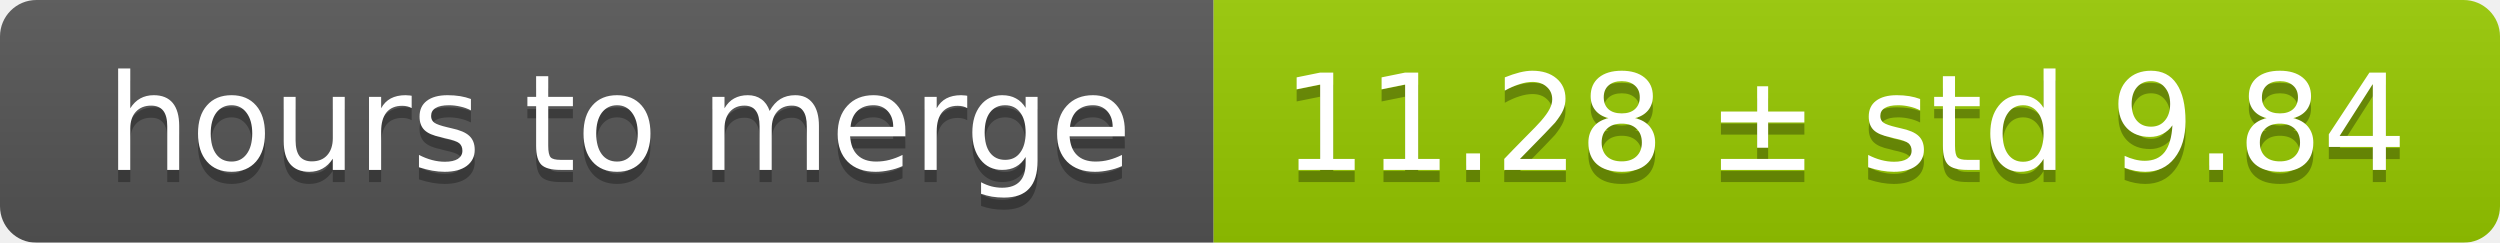
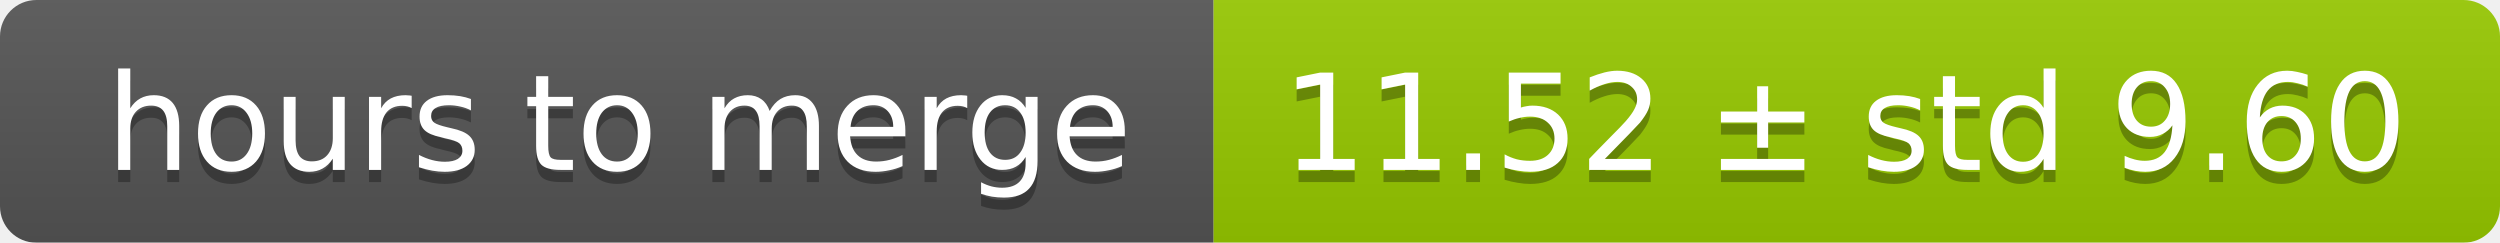
<svg xmlns="http://www.w3.org/2000/svg" width="206" height="20">
  <linearGradient id="smooth" x2="0" y2="100%">
    <stop offset="0" stop-color="#bbb" stop-opacity=".1" />
    <stop offset="1" stop-opacity=".1" />
  </linearGradient>
  <mask id="round">
    <rect width="206" height="20" rx="3" fill="#fff" />
  </mask>
  <g mask="url(#round)">
    <rect width="100" height="20" fill="#555" />
    <rect x="100" width="106" height="20" fill="#97ca00" />
    <rect width="206" height="20" fill="url(#smooth)" />
  </g>
  <g fill="#fff" text-anchor="middle" font-family="DejaVu Sans,Verdana,Geneva,sans-serif" font-size="11">
    <text x="51" y="15" fill="#010101" fill-opacity=".3">hours to merge</text>
    <text x="51" y="14">hours to merge</text>
-     <text x="152" y="15" fill="#010101" fill-opacity=".3">11.28 ± std 9.84</text>
-     <text x="152" y="14">11.28 ± std 9.84</text>
+     <text x="152" y="15" fill="#010101" fill-opacity=".3">11.52 ± std 9.60</text>
+     <text x="152" y="14">11.52 ± std 9.60</text>
  </g>
</svg>
